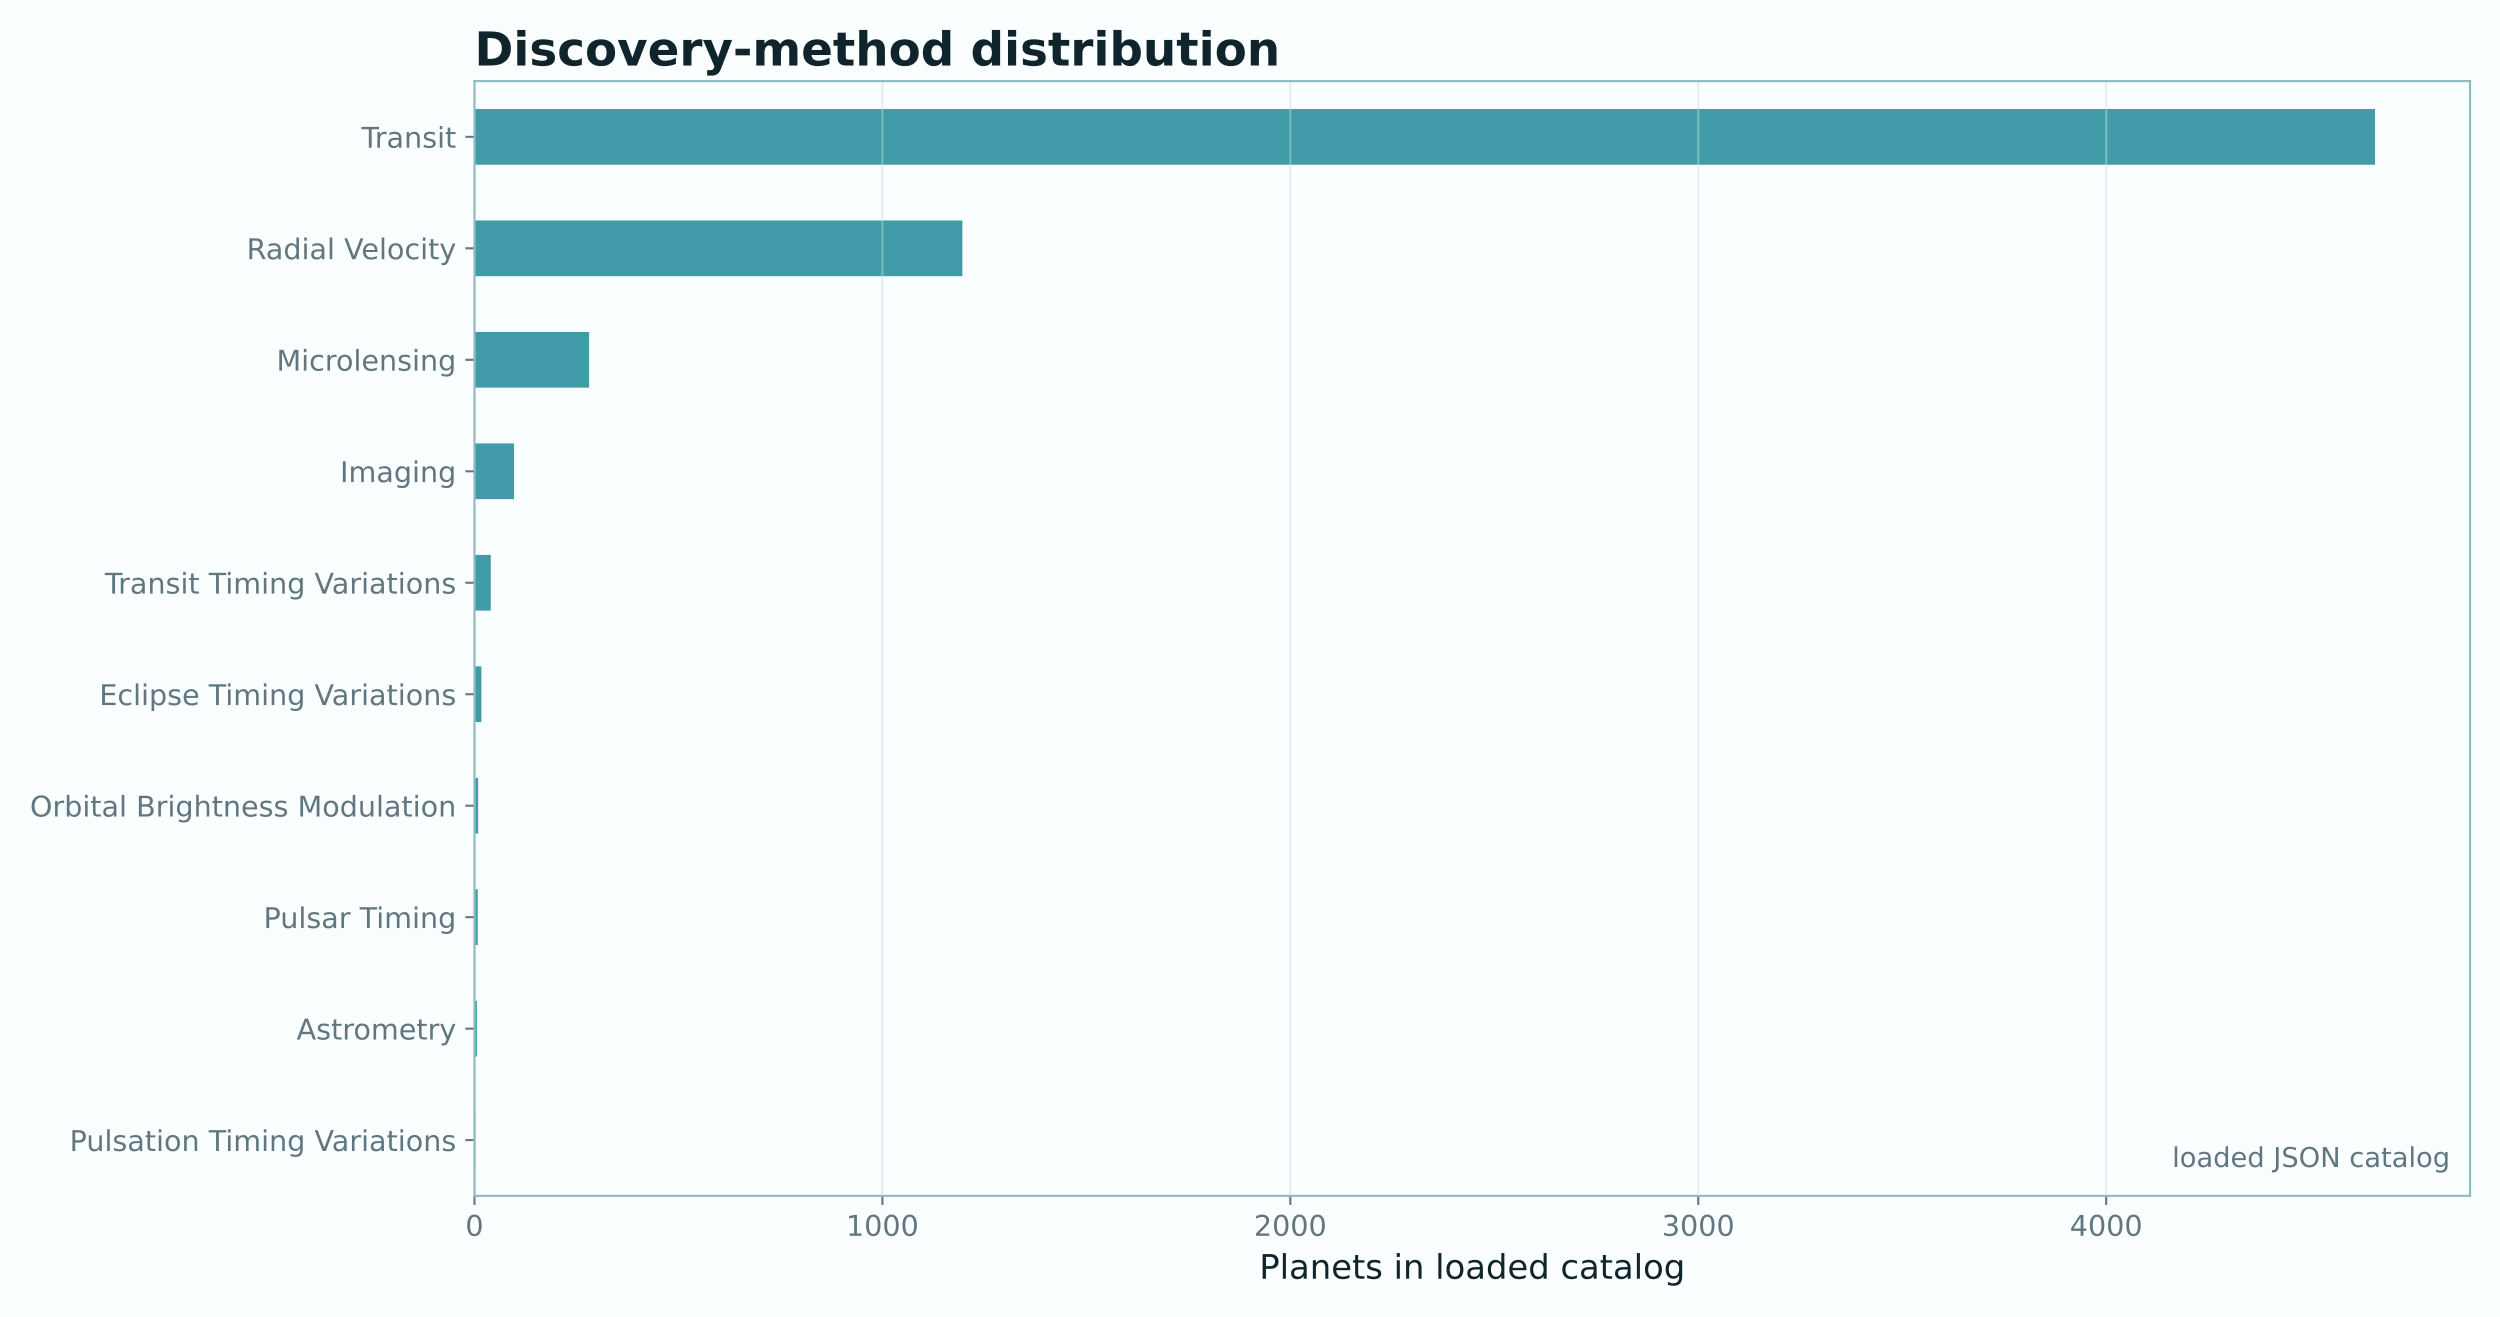
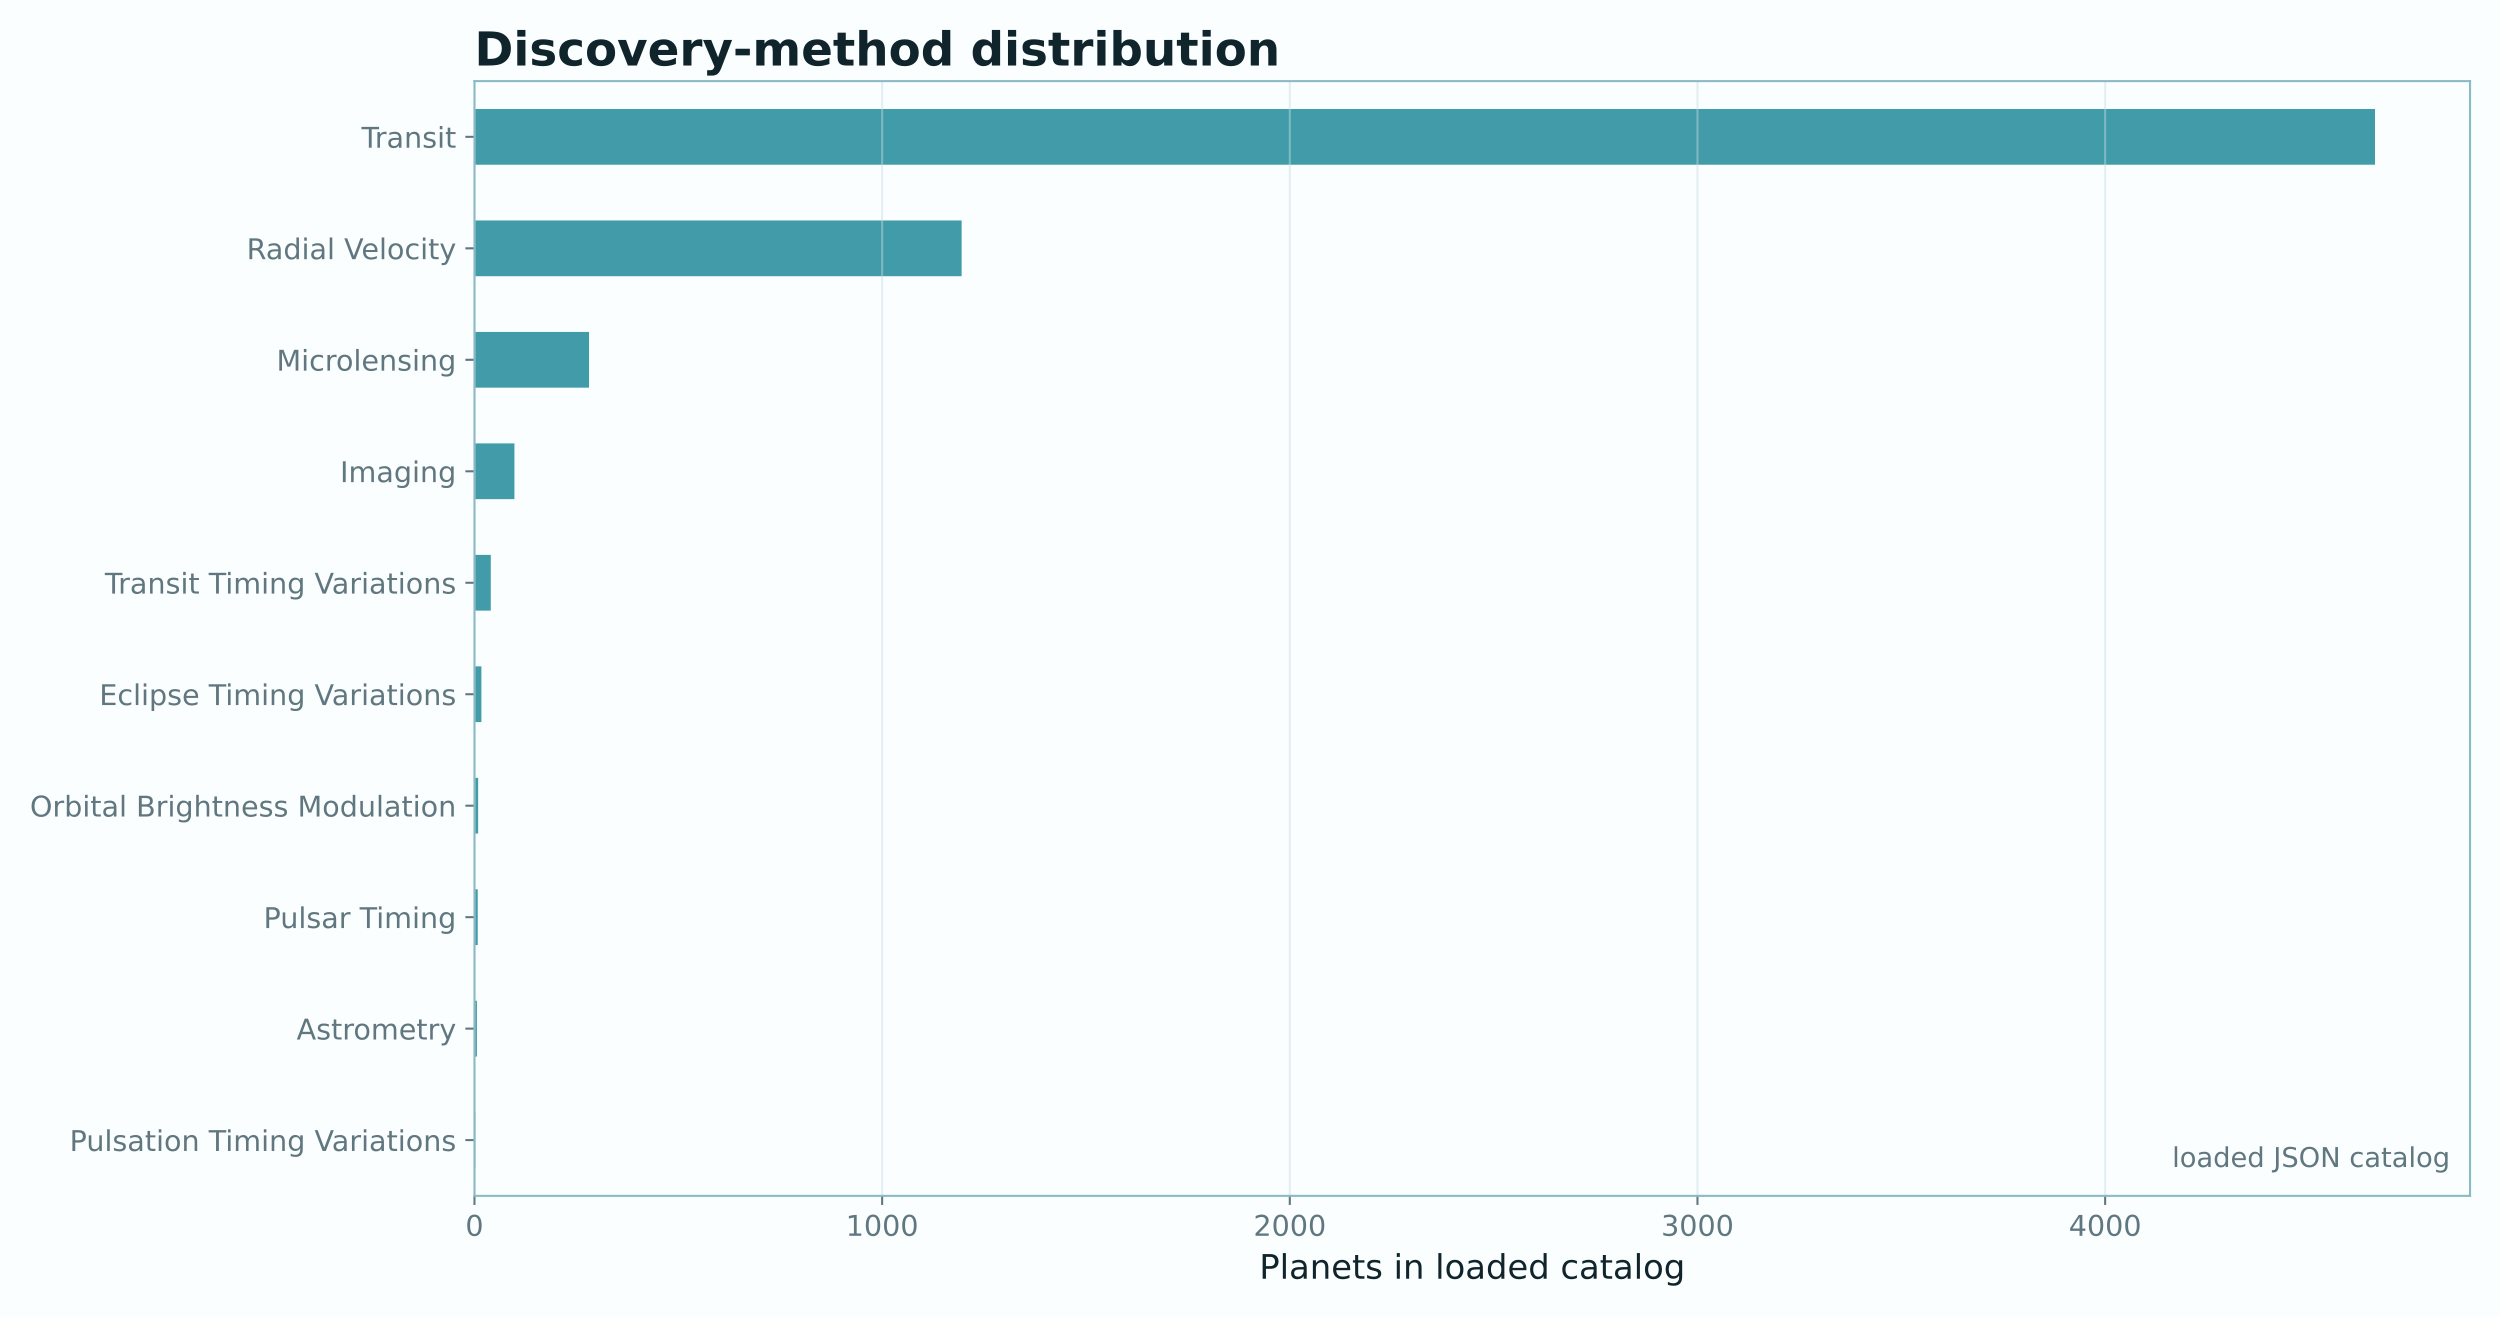
<svg xmlns="http://www.w3.org/2000/svg" xmlns:xlink="http://www.w3.org/1999/xlink" width="961.477pt" height="506.435pt" viewBox="0 0 961.477 506.435" version="1.1">
  <defs>
    <style type="text/css">*{stroke-linejoin: round; stroke-linecap: butt}</style>
  </defs>
  <g id="figure_1">
    <g id="patch_1">
      <path d="M 0 506.435  L 961.477 506.435  L 961.477 0  L 0 0  z " style="fill: #fbfeff" />
    </g>
    <g id="axes_1">
      <g id="patch_2">
        <path d="M 182.477 459.914  L 949.957 459.914  L 949.957 31.197  L 182.477 31.197  z " style="fill: #fbfeff" />
      </g>
      <g id="patch_3">
-         <path d="M 182.477 449.196  L 182.79 449.196  L 182.79 427.76  L 182.477 427.76  z " clip-path="url(#p12250f6698)" style="fill: #0e7f91; opacity: 0.78" />
+         <path d="M 182.477 449.196  L 182.79 449.196  L 182.79 427.76  L 182.477 427.76  z " clip-path="url(#p75b03a9927)" style="fill: #0e7f91; opacity: 0.78" />
      </g>
      <g id="patch_4">
-         <path d="M 182.477 406.325  L 183.418 406.325  L 183.418 384.889  L 182.477 384.889  z " clip-path="url(#p12250f6698)" style="fill: #0e7f91; opacity: 0.78" />
+         <path d="M 182.477 406.325  L 183.417 406.325  L 183.417 384.889  L 182.477 384.889  z " clip-path="url(#p75b03a9927)" style="fill: #0e7f91; opacity: 0.78" />
      </g>
      <g id="patch_5">
-         <path d="M 182.477 363.453  L 183.732 363.453  L 183.732 342.017  L 182.477 342.017  z " clip-path="url(#p12250f6698)" style="fill: #0e7f91; opacity: 0.78" />
+         <path d="M 182.477 363.453  L 183.731 363.453  L 183.731 342.017  L 182.477 342.017  z " clip-path="url(#p75b03a9927)" style="fill: #0e7f91; opacity: 0.78" />
      </g>
      <g id="patch_6">
-         <path d="M 182.477 320.581  L 183.889 320.581  L 183.889 299.145  L 182.477 299.145  z " clip-path="url(#p12250f6698)" style="fill: #0e7f91; opacity: 0.78" />
+         <path d="M 182.477 320.581  L 183.888 320.581  L 183.888 299.145  L 182.477 299.145  z " clip-path="url(#p75b03a9927)" style="fill: #0e7f91; opacity: 0.78" />
      </g>
      <g id="patch_7">
-         <path d="M 182.477 277.709  L 185.144 277.709  L 185.144 256.274  L 182.477 256.274  z " clip-path="url(#p12250f6698)" style="fill: #0e7f91; opacity: 0.78" />
+         <path d="M 182.477 277.709  L 185.142 277.709  L 185.142 256.274  L 182.477 256.274  z " clip-path="url(#p75b03a9927)" style="fill: #0e7f91; opacity: 0.78" />
      </g>
      <g id="patch_8">
-         <path d="M 182.477 234.838  L 188.752 234.838  L 188.752 213.402  L 182.477 213.402  z " clip-path="url(#p12250f6698)" style="fill: #0e7f91; opacity: 0.78" />
+         <path d="M 182.477 234.838  L 188.748 234.838  L 188.748 213.402  L 182.477 213.402  z " clip-path="url(#p75b03a9927)" style="fill: #0e7f91; opacity: 0.78" />
      </g>
      <g id="patch_9">
-         <path d="M 182.477 191.966  L 197.695 191.966  L 197.695 170.53  L 182.477 170.53  z " clip-path="url(#p12250f6698)" style="fill: #0e7f91; opacity: 0.78" />
+         <path d="M 182.477 191.966  L 197.842 191.966  L 197.842 170.53  L 182.477 170.53  z " clip-path="url(#p75b03a9927)" style="fill: #0e7f91; opacity: 0.78" />
      </g>
      <g id="patch_10">
-         <path d="M 182.477 149.094  L 226.562 149.094  L 226.562 127.659  L 182.477 127.659  z " clip-path="url(#p12250f6698)" style="fill: #0e7f91; opacity: 0.78" />
+         <path d="M 182.477 149.094  L 226.533 149.094  L 226.533 127.659  L 182.477 127.659  z " clip-path="url(#p75b03a9927)" style="fill: #0e7f91; opacity: 0.78" />
      </g>
      <g id="patch_11">
-         <path d="M 182.477 106.223  L 370.113 106.223  L 370.113 84.787  L 182.477 84.787  z " clip-path="url(#p12250f6698)" style="fill: #0e7f91; opacity: 0.78" />
+         <path d="M 182.477 106.223  L 369.835 106.223  L 369.835 84.787  L 182.477 84.787  z " clip-path="url(#p75b03a9927)" style="fill: #0e7f91; opacity: 0.78" />
      </g>
      <g id="patch_12">
-         <path d="M 182.477 63.351  L 913.41 63.351  L 913.41 41.915  L 182.477 41.915  z " clip-path="url(#p12250f6698)" style="fill: #0e7f91; opacity: 0.78" />
+         <path d="M 182.477 63.351  L 913.41 63.351  L 913.41 41.915  L 182.477 41.915  z " clip-path="url(#p75b03a9927)" style="fill: #0e7f91; opacity: 0.78" />
      </g>
      <g id="matplotlib.axis_1">
        <g id="xtick_1">
          <g id="line2d_1">
-             <path d="M 182.477 459.914  L 182.477 31.197  " clip-path="url(#p12250f6698)" style="fill: none; stroke: #c9dde1; stroke-opacity: 0.45; stroke-width: 0.8; stroke-linecap: square" />
+             <path d="M 182.477 459.914  L 182.477 31.197  " clip-path="url(#p75b03a9927)" style="fill: none; stroke: #c9dde1; stroke-opacity: 0.45; stroke-width: 0.8; stroke-linecap: square" />
          </g>
          <g id="line2d_2">
            <defs>
-               <path id="m7df67731a5" d="M 0 0  L 0 3.5  " style="stroke: #60777f; stroke-width: 0.8" />
+               <path id="mefd4fefe77" d="M 0 0  L 0 3.5  " style="stroke: #60777f; stroke-width: 0.8" />
            </defs>
            <g>
-               <use xlink:href="#m7df67731a5" x="182.477" y="459.914" style="fill: #60777f; stroke: #60777f; stroke-width: 0.8" />
+               <use xlink:href="#mefd4fefe77" x="182.477" y="459.914" style="fill: #60777f; stroke: #60777f; stroke-width: 0.8" />
            </g>
          </g>
          <g id="text_1">
            <text style="font-size: 11px; font-family: 'DejaVu Sans'; text-anchor: middle; fill: #60777f" x="182.477" y="475.272" transform="rotate(-0 182.4767 475.2716)">0</text>
          </g>
        </g>
        <g id="xtick_2">
          <g id="line2d_3">
-             <path d="M 339.363 459.914  L 339.363 31.197  " clip-path="url(#p12250f6698)" style="fill: none; stroke: #c9dde1; stroke-opacity: 0.45; stroke-width: 0.8; stroke-linecap: square" />
+             <path d="M 339.262 459.914  L 339.262 31.197  " clip-path="url(#p75b03a9927)" style="fill: none; stroke: #c9dde1; stroke-opacity: 0.45; stroke-width: 0.8; stroke-linecap: square" />
          </g>
          <g id="line2d_4">
            <g>
-               <use xlink:href="#m7df67731a5" x="339.363" y="459.914" style="fill: #60777f; stroke: #60777f; stroke-width: 0.8" />
+               <use xlink:href="#mefd4fefe77" x="339.262" y="459.914" style="fill: #60777f; stroke: #60777f; stroke-width: 0.8" />
            </g>
          </g>
          <g id="text_2">
-             <text style="font-size: 11px; font-family: 'DejaVu Sans'; text-anchor: middle; fill: #60777f" x="339.363" y="475.272" transform="rotate(-0 339.363 475.2716)">1000</text>
+             <text style="font-size: 11px; font-family: 'DejaVu Sans'; text-anchor: middle; fill: #60777f" x="339.262" y="475.272" transform="rotate(-0 339.2621 475.2716)">1000</text>
          </g>
        </g>
        <g id="xtick_3">
          <g id="line2d_5">
-             <path d="M 496.249 459.914  L 496.249 31.197  " clip-path="url(#p12250f6698)" style="fill: none; stroke: #c9dde1; stroke-opacity: 0.45; stroke-width: 0.8; stroke-linecap: square" />
+             <path d="M 496.047 459.914  L 496.047 31.197  " clip-path="url(#p75b03a9927)" style="fill: none; stroke: #c9dde1; stroke-opacity: 0.45; stroke-width: 0.8; stroke-linecap: square" />
          </g>
          <g id="line2d_6">
            <g>
-               <use xlink:href="#m7df67731a5" x="496.249" y="459.914" style="fill: #60777f; stroke: #60777f; stroke-width: 0.8" />
+               <use xlink:href="#mefd4fefe77" x="496.047" y="459.914" style="fill: #60777f; stroke: #60777f; stroke-width: 0.8" />
            </g>
          </g>
          <g id="text_3">
-             <text style="font-size: 11px; font-family: 'DejaVu Sans'; text-anchor: middle; fill: #60777f" x="496.249" y="475.272" transform="rotate(-0 496.2493 475.2716)">2000</text>
+             <text style="font-size: 11px; font-family: 'DejaVu Sans'; text-anchor: middle; fill: #60777f" x="496.047" y="475.272" transform="rotate(-0 496.0474 475.2716)">2000</text>
          </g>
        </g>
        <g id="xtick_4">
          <g id="line2d_7">
-             <path d="M 653.136 459.914  L 653.136 31.197  " clip-path="url(#p12250f6698)" style="fill: none; stroke: #c9dde1; stroke-opacity: 0.45; stroke-width: 0.8; stroke-linecap: square" />
+             <path d="M 652.833 459.914  L 652.833 31.197  " clip-path="url(#p75b03a9927)" style="fill: none; stroke: #c9dde1; stroke-opacity: 0.45; stroke-width: 0.8; stroke-linecap: square" />
          </g>
          <g id="line2d_8">
            <g>
-               <use xlink:href="#m7df67731a5" x="653.136" y="459.914" style="fill: #60777f; stroke: #60777f; stroke-width: 0.8" />
+               <use xlink:href="#mefd4fefe77" x="652.833" y="459.914" style="fill: #60777f; stroke: #60777f; stroke-width: 0.8" />
            </g>
          </g>
          <g id="text_4">
-             <text style="font-size: 11px; font-family: 'DejaVu Sans'; text-anchor: middle; fill: #60777f" x="653.136" y="475.272" transform="rotate(-0 653.1357 475.2716)">3000</text>
+             <text style="font-size: 11px; font-family: 'DejaVu Sans'; text-anchor: middle; fill: #60777f" x="652.833" y="475.272" transform="rotate(-0 652.8328 475.2716)">3000</text>
          </g>
        </g>
        <g id="xtick_5">
          <g id="line2d_9">
-             <path d="M 810.022 459.914  L 810.022 31.197  " clip-path="url(#p12250f6698)" style="fill: none; stroke: #c9dde1; stroke-opacity: 0.45; stroke-width: 0.8; stroke-linecap: square" />
+             <path d="M 809.618 459.914  L 809.618 31.197  " clip-path="url(#p75b03a9927)" style="fill: none; stroke: #c9dde1; stroke-opacity: 0.45; stroke-width: 0.8; stroke-linecap: square" />
          </g>
          <g id="line2d_10">
            <g>
-               <use xlink:href="#m7df67731a5" x="810.022" y="459.914" style="fill: #60777f; stroke: #60777f; stroke-width: 0.8" />
+               <use xlink:href="#mefd4fefe77" x="809.618" y="459.914" style="fill: #60777f; stroke: #60777f; stroke-width: 0.8" />
            </g>
          </g>
          <g id="text_5">
-             <text style="font-size: 11px; font-family: 'DejaVu Sans'; text-anchor: middle; fill: #60777f" x="810.022" y="475.272" transform="rotate(-0 810.022 475.2716)">4000</text>
+             <text style="font-size: 11px; font-family: 'DejaVu Sans'; text-anchor: middle; fill: #60777f" x="809.618" y="475.272" transform="rotate(-0 809.6181 475.2716)">4000</text>
          </g>
        </g>
        <g id="text_6">
          <text style="font-size: 13px; font-family: 'DejaVu Sans'; text-anchor: middle; fill: #10242b" x="566.217" y="491.792" transform="rotate(-0 566.2167 491.7921)">Planets in loaded catalog</text>
        </g>
      </g>
      <g id="matplotlib.axis_2">
        <g id="ytick_1">
          <g id="line2d_11">
            <defs>
-               <path id="mf8c1dcead2" d="M 0 0  L -3.5 0  " style="stroke: #60777f; stroke-width: 0.8" />
+               <path id="medadd8e0ce" d="M 0 0  L -3.5 0  " style="stroke: #60777f; stroke-width: 0.8" />
            </defs>
            <g>
-               <use xlink:href="#mf8c1dcead2" x="182.477" y="438.478" style="fill: #60777f; stroke: #60777f; stroke-width: 0.8" />
+               <use xlink:href="#medadd8e0ce" x="182.477" y="438.478" style="fill: #60777f; stroke: #60777f; stroke-width: 0.8" />
            </g>
          </g>
          <g id="text_7">
            <text style="font-size: 11px; font-family: 'DejaVu Sans'; text-anchor: end; fill: #60777f" x="175.477" y="442.657" transform="rotate(-0 175.4767 442.6574)">Pulsation Timing Variations</text>
          </g>
        </g>
        <g id="ytick_2">
          <g id="line2d_12">
            <g>
-               <use xlink:href="#mf8c1dcead2" x="182.477" y="395.607" style="fill: #60777f; stroke: #60777f; stroke-width: 0.8" />
+               <use xlink:href="#medadd8e0ce" x="182.477" y="395.607" style="fill: #60777f; stroke: #60777f; stroke-width: 0.8" />
            </g>
          </g>
          <g id="text_8">
            <text style="font-size: 11px; font-family: 'DejaVu Sans'; text-anchor: end; fill: #60777f" x="175.477" y="399.785" transform="rotate(-0 175.4767 399.7853)">Astrometry</text>
          </g>
        </g>
        <g id="ytick_3">
          <g id="line2d_13">
            <g>
-               <use xlink:href="#mf8c1dcead2" x="182.477" y="352.735" style="fill: #60777f; stroke: #60777f; stroke-width: 0.8" />
+               <use xlink:href="#medadd8e0ce" x="182.477" y="352.735" style="fill: #60777f; stroke: #60777f; stroke-width: 0.8" />
            </g>
          </g>
          <g id="text_9">
            <text style="font-size: 11px; font-family: 'DejaVu Sans'; text-anchor: end; fill: #60777f" x="175.477" y="356.914" transform="rotate(-0 175.4767 356.914)">Pulsar Timing</text>
          </g>
        </g>
        <g id="ytick_4">
          <g id="line2d_14">
            <g>
-               <use xlink:href="#mf8c1dcead2" x="182.477" y="309.863" style="fill: #60777f; stroke: #60777f; stroke-width: 0.8" />
+               <use xlink:href="#medadd8e0ce" x="182.477" y="309.863" style="fill: #60777f; stroke: #60777f; stroke-width: 0.8" />
            </g>
          </g>
          <g id="text_10">
            <text style="font-size: 11px; font-family: 'DejaVu Sans'; text-anchor: end; fill: #60777f" x="175.477" y="314.042" transform="rotate(-0 175.4767 314.0423)">Orbital Brightness Modulation</text>
          </g>
        </g>
        <g id="ytick_5">
          <g id="line2d_15">
            <g>
-               <use xlink:href="#mf8c1dcead2" x="182.477" y="266.992" style="fill: #60777f; stroke: #60777f; stroke-width: 0.8" />
+               <use xlink:href="#medadd8e0ce" x="182.477" y="266.992" style="fill: #60777f; stroke: #60777f; stroke-width: 0.8" />
            </g>
          </g>
          <g id="text_11">
            <text style="font-size: 11px; font-family: 'DejaVu Sans'; text-anchor: end; fill: #60777f" x="175.477" y="271.171" transform="rotate(-0 175.4767 271.1707)">Eclipse Timing Variations</text>
          </g>
        </g>
        <g id="ytick_6">
          <g id="line2d_16">
            <g>
-               <use xlink:href="#mf8c1dcead2" x="182.477" y="224.12" style="fill: #60777f; stroke: #60777f; stroke-width: 0.8" />
+               <use xlink:href="#medadd8e0ce" x="182.477" y="224.12" style="fill: #60777f; stroke: #60777f; stroke-width: 0.8" />
            </g>
          </g>
          <g id="text_12">
            <text style="font-size: 11px; font-family: 'DejaVu Sans'; text-anchor: end; fill: #60777f" x="175.477" y="228.299" transform="rotate(-0 175.4767 228.299)">Transit Timing Variations</text>
          </g>
        </g>
        <g id="ytick_7">
          <g id="line2d_17">
            <g>
-               <use xlink:href="#mf8c1dcead2" x="182.477" y="181.248" style="fill: #60777f; stroke: #60777f; stroke-width: 0.8" />
+               <use xlink:href="#medadd8e0ce" x="182.477" y="181.248" style="fill: #60777f; stroke: #60777f; stroke-width: 0.8" />
            </g>
          </g>
          <g id="text_13">
            <text style="font-size: 11px; font-family: 'DejaVu Sans'; text-anchor: end; fill: #60777f" x="175.477" y="185.427" transform="rotate(-0 175.4767 185.4273)">Imaging</text>
          </g>
        </g>
        <g id="ytick_8">
          <g id="line2d_18">
            <g>
-               <use xlink:href="#mf8c1dcead2" x="182.477" y="138.376" style="fill: #60777f; stroke: #60777f; stroke-width: 0.8" />
+               <use xlink:href="#medadd8e0ce" x="182.477" y="138.376" style="fill: #60777f; stroke: #60777f; stroke-width: 0.8" />
            </g>
          </g>
          <g id="text_14">
            <text style="font-size: 11px; font-family: 'DejaVu Sans'; text-anchor: end; fill: #60777f" x="175.477" y="142.556" transform="rotate(-0 175.4767 142.5556)">Microlensing</text>
          </g>
        </g>
        <g id="ytick_9">
          <g id="line2d_19">
            <g>
-               <use xlink:href="#mf8c1dcead2" x="182.477" y="95.505" style="fill: #60777f; stroke: #60777f; stroke-width: 0.8" />
+               <use xlink:href="#medadd8e0ce" x="182.477" y="95.505" style="fill: #60777f; stroke: #60777f; stroke-width: 0.8" />
            </g>
          </g>
          <g id="text_15">
            <text style="font-size: 11px; font-family: 'DejaVu Sans'; text-anchor: end; fill: #60777f" x="175.477" y="99.684" transform="rotate(-0 175.4767 99.68387)">Radial Velocity</text>
          </g>
        </g>
        <g id="ytick_10">
          <g id="line2d_20">
            <g>
-               <use xlink:href="#mf8c1dcead2" x="182.477" y="52.633" style="fill: #60777f; stroke: #60777f; stroke-width: 0.8" />
+               <use xlink:href="#medadd8e0ce" x="182.477" y="52.633" style="fill: #60777f; stroke: #60777f; stroke-width: 0.8" />
            </g>
          </g>
          <g id="text_16">
            <text style="font-size: 11px; font-family: 'DejaVu Sans'; text-anchor: end; fill: #60777f" x="175.477" y="56.812" transform="rotate(-0 175.4767 56.81218)">Transit</text>
          </g>
        </g>
      </g>
      <g id="patch_13">
        <path d="M 182.477 459.914  L 182.477 31.197  " style="fill: none; stroke: #8bbac3; stroke-width: 0.8; stroke-linejoin: miter; stroke-linecap: square" />
      </g>
      <g id="patch_14">
        <path d="M 949.957 459.914  L 949.957 31.197  " style="fill: none; stroke: #8bbac3; stroke-width: 0.8; stroke-linejoin: miter; stroke-linecap: square" />
      </g>
      <g id="patch_15">
        <path d="M 182.477 459.914  L 949.957 459.914  " style="fill: none; stroke: #8bbac3; stroke-width: 0.8; stroke-linejoin: miter; stroke-linecap: square" />
      </g>
      <g id="patch_16">
        <path d="M 182.477 31.197  L 949.957 31.197  " style="fill: none; stroke: #8bbac3; stroke-width: 0.8; stroke-linejoin: miter; stroke-linecap: square" />
      </g>
      <g id="text_17">
        <text style="font-size: 10.5px; font-family: 'DejaVu Sans'; text-anchor: end; fill: #60777f" x="942.282" y="448.817" transform="rotate(-0 942.2819 448.8173)">loaded JSON catalog</text>
      </g>
      <g id="text_18">
        <text style="font-weight: 700; font-size: 18px; font-family: 'DejaVu Sans'; text-anchor: start; fill: #10242b" x="182.477" y="25.197" transform="rotate(-0 182.4767 25.19719)">Discovery-method distribution</text>
      </g>
    </g>
  </g>
  <defs>
-     <clipPath id="p12250f6698">
+     <clipPath id="p75b03a9927">
      <rect x="182.477" y="31.197" width="767.48" height="428.717" />
    </clipPath>
  </defs>
</svg>
